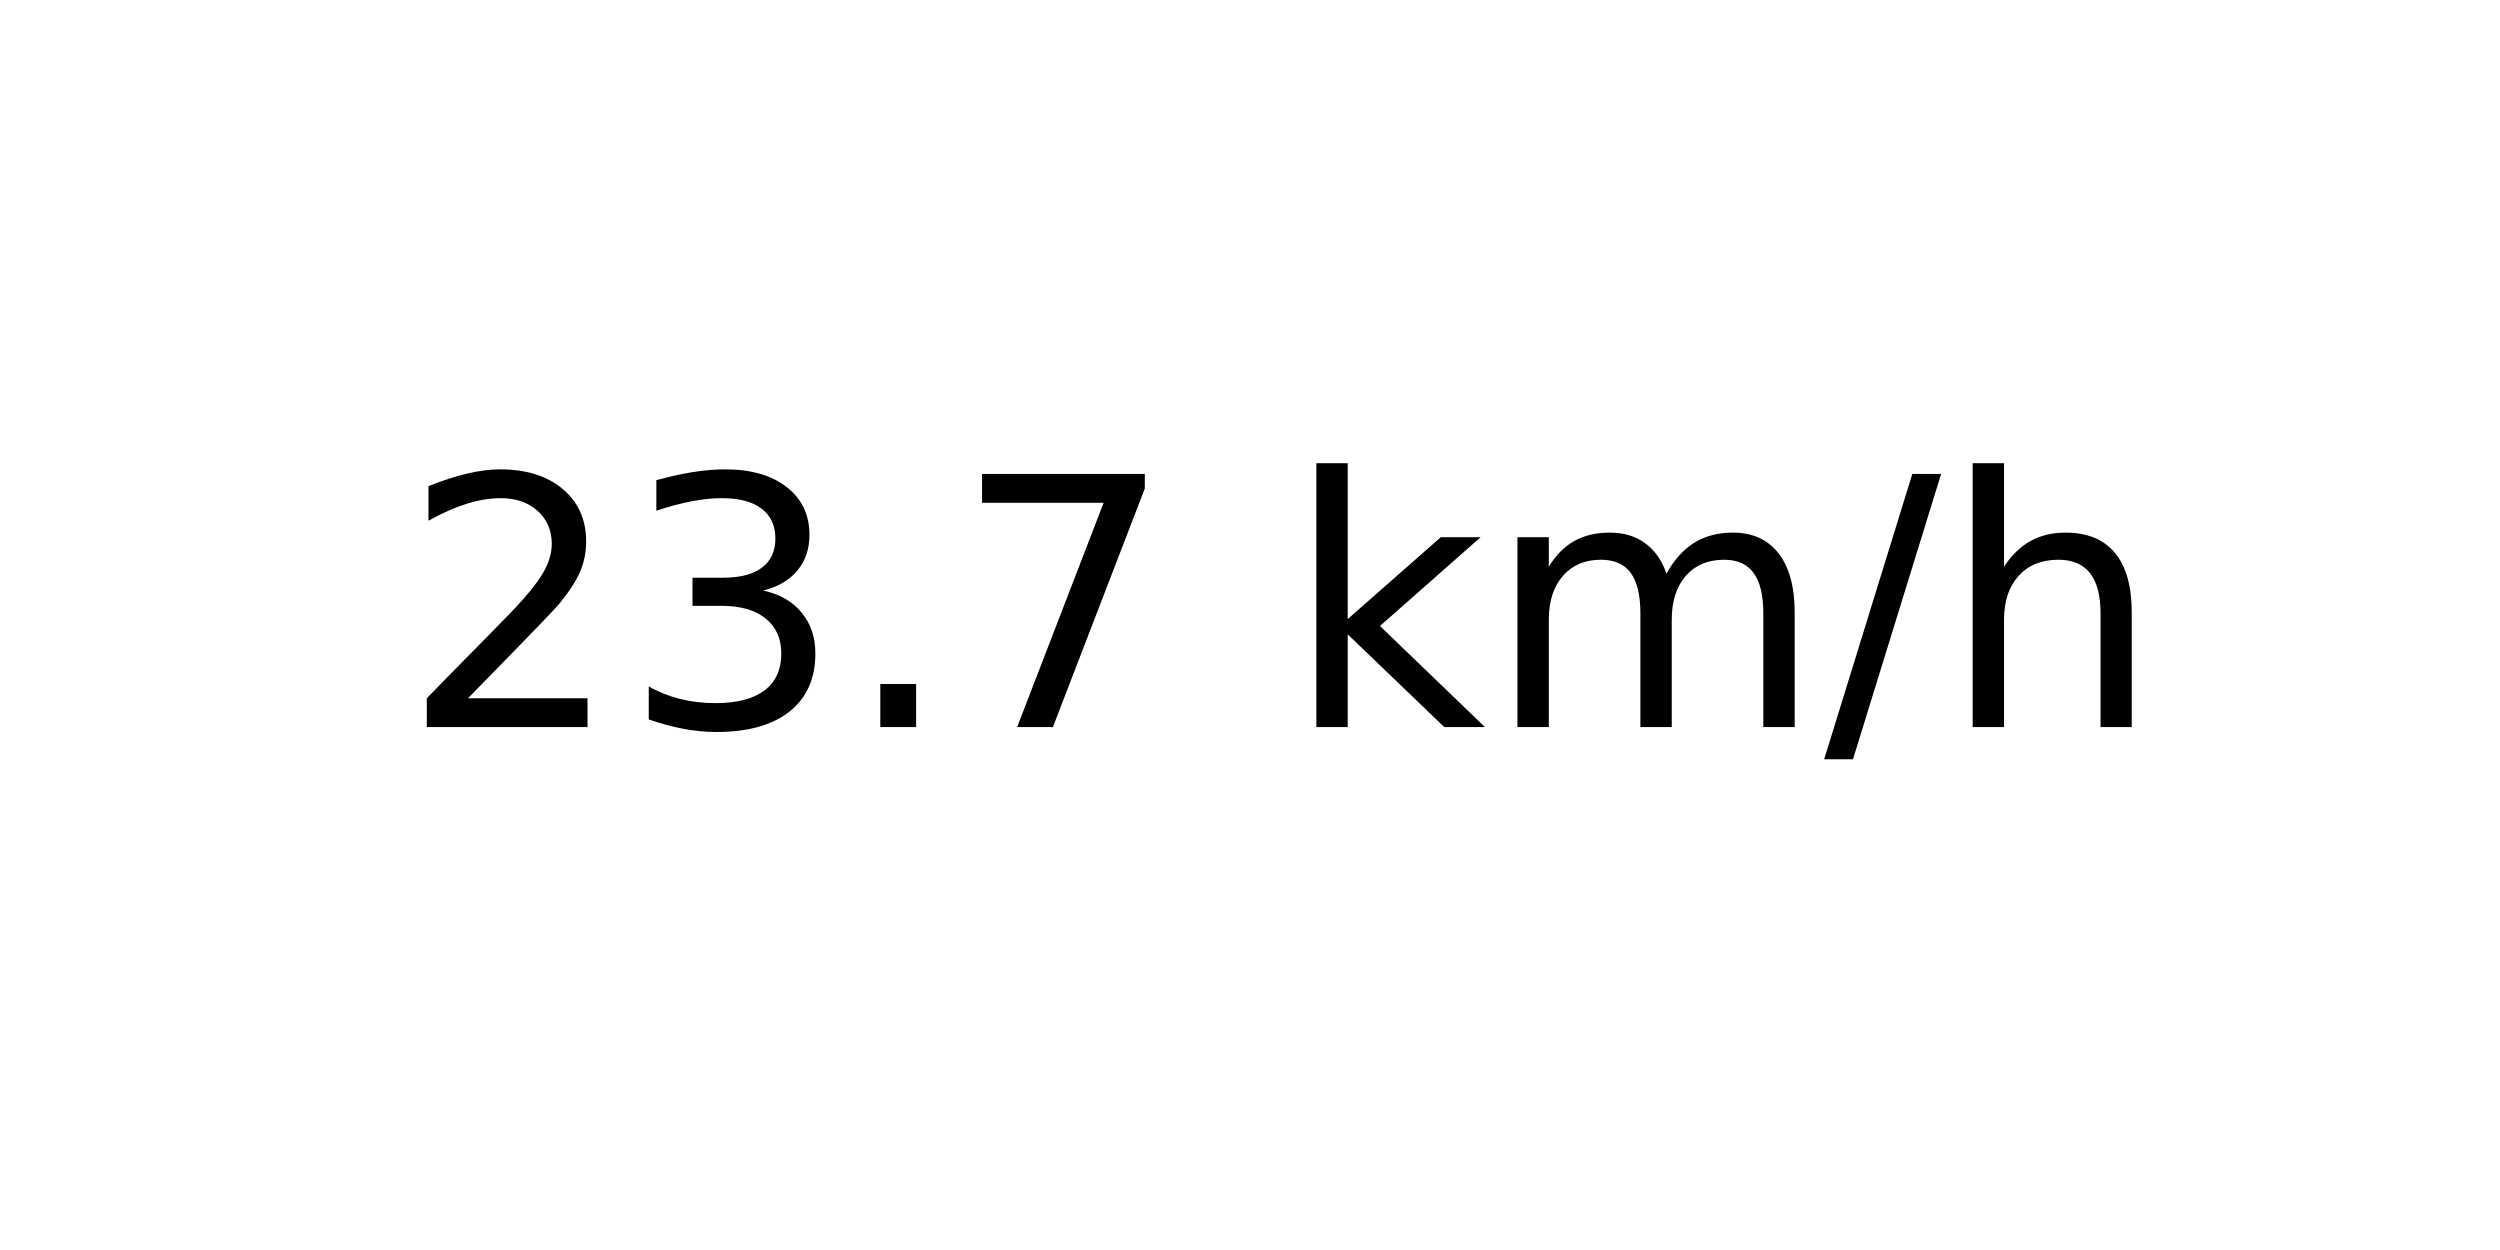
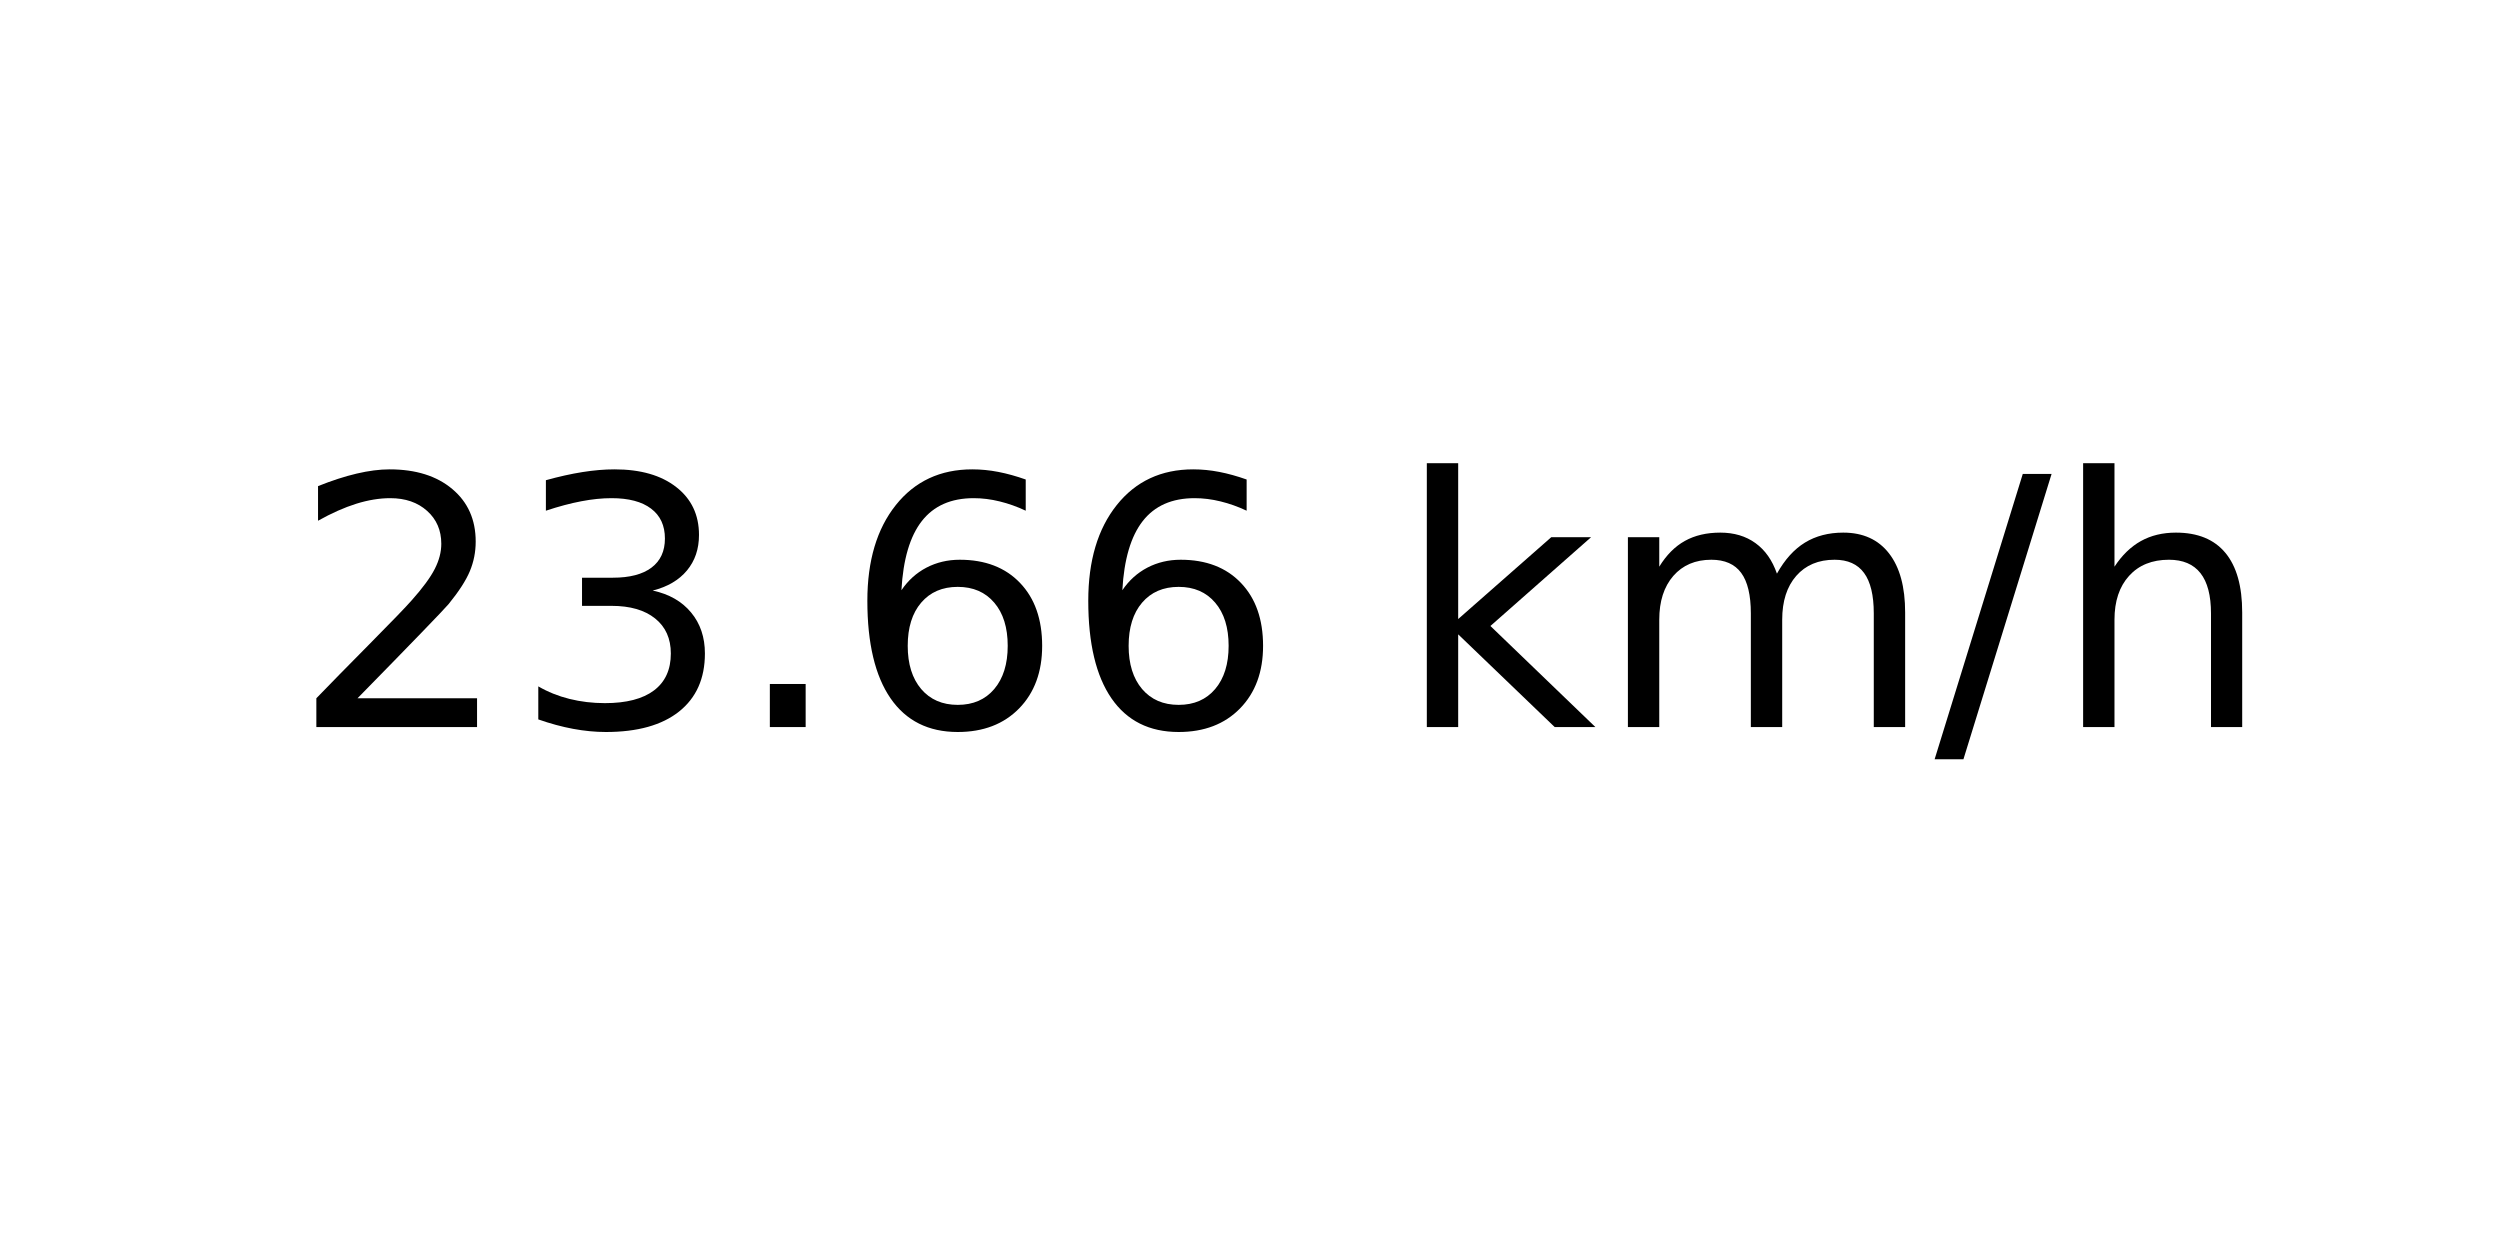
<svg xmlns="http://www.w3.org/2000/svg" xmlns:xlink="http://www.w3.org/1999/xlink" width="72pt" height="36pt" viewBox="0 0 72 36" version="1.1">
  <defs>
    <style type="text/css">*{stroke-linejoin: round; stroke-linecap: butt}</style>
  </defs>
  <g id="figure_1">
    <g id="axes_1">
      <g id="text_1">
-         <g transform="translate(11.55937 20.93937) scale(0.1 -0.1)">
+         <g transform="translate(8.378125 20.93937) scale(0.1 -0.1)">
          <defs>
            <path id="DejaVuSans-32" d="M 1228 531  L 3431 531  L 3431 0  L 469 0  L 469 531  Q 828 903 1448 1529  Q 2069 2156 2228 2338  Q 2531 2678 2651 2914  Q 2772 3150 2772 3378  Q 2772 3750 2511 3984  Q 2250 4219 1831 4219  Q 1534 4219 1204 4116  Q 875 4013 500 3803  L 500 4441  Q 881 4594 1212 4672  Q 1544 4750 1819 4750  Q 2544 4750 2975 4387  Q 3406 4025 3406 3419  Q 3406 3131 3298 2873  Q 3191 2616 2906 2266  Q 2828 2175 2409 1742  Q 1991 1309 1228 531  z " transform="scale(0.015625)" />
            <path id="DejaVuSans-33" d="M 2597 2516  Q 3050 2419 3304 2112  Q 3559 1806 3559 1356  Q 3559 666 3084 287  Q 2609 -91 1734 -91  Q 1441 -91 1130 -33  Q 819 25 488 141  L 488 750  Q 750 597 1062 519  Q 1375 441 1716 441  Q 2309 441 2620 675  Q 2931 909 2931 1356  Q 2931 1769 2642 2001  Q 2353 2234 1838 2234  L 1294 2234  L 1294 2753  L 1863 2753  Q 2328 2753 2575 2939  Q 2822 3125 2822 3475  Q 2822 3834 2567 4026  Q 2313 4219 1838 4219  Q 1578 4219 1281 4162  Q 984 4106 628 3988  L 628 4550  Q 988 4650 1302 4700  Q 1616 4750 1894 4750  Q 2613 4750 3031 4423  Q 3450 4097 3450 3541  Q 3450 3153 3228 2886  Q 3006 2619 2597 2516  z " transform="scale(0.015625)" />
            <path id="DejaVuSans-2e" d="M 684 794  L 1344 794  L 1344 0  L 684 0  L 684 794  z " transform="scale(0.015625)" />
-             <path id="DejaVuSans-37" d="M 525 4666  L 3525 4666  L 3525 4397  L 1831 0  L 1172 0  L 2766 4134  L 525 4134  L 525 4666  z " transform="scale(0.015625)" />
+             <path id="DejaVuSans-36" d="M 2113 2584  Q 1688 2584 1439 2293  Q 1191 2003 1191 1497  Q 1191 994 1439 701  Q 1688 409 2113 409  Q 2538 409 2786 701  Q 3034 994 3034 1497  Q 3034 2003 2786 2293  Q 2538 2584 2113 2584  z M 3366 4563  L 3366 3988  Q 3128 4100 2886 4159  Q 2644 4219 2406 4219  Q 1781 4219 1451 3797  Q 1122 3375 1075 2522  Q 1259 2794 1537 2939  Q 1816 3084 2150 3084  Q 2853 3084 3261 2657  Q 3669 2231 3669 1497  Q 3669 778 3244 343  Q 2819 -91 2113 -91  Q 1303 -91 875 529  Q 447 1150 447 2328  Q 447 3434 972 4092  Q 1497 4750 2381 4750  Q 2619 4750 2861 4703  Q 3103 4656 3366 4563  z " transform="scale(0.015625)" />
            <path id="DejaVuSans-20" transform="scale(0.015625)" />
            <path id="DejaVuSans-6b" d="M 581 4863  L 1159 4863  L 1159 1991  L 2875 3500  L 3609 3500  L 1753 1863  L 3688 0  L 2938 0  L 1159 1709  L 1159 0  L 581 0  L 581 4863  z " transform="scale(0.015625)" />
            <path id="DejaVuSans-6d" d="M 3328 2828  Q 3544 3216 3844 3400  Q 4144 3584 4550 3584  Q 5097 3584 5394 3201  Q 5691 2819 5691 2113  L 5691 0  L 5113 0  L 5113 2094  Q 5113 2597 4934 2840  Q 4756 3084 4391 3084  Q 3944 3084 3684 2787  Q 3425 2491 3425 1978  L 3425 0  L 2847 0  L 2847 2094  Q 2847 2600 2669 2842  Q 2491 3084 2119 3084  Q 1678 3084 1418 2786  Q 1159 2488 1159 1978  L 1159 0  L 581 0  L 581 3500  L 1159 3500  L 1159 2956  Q 1356 3278 1631 3431  Q 1906 3584 2284 3584  Q 2666 3584 2933 3390  Q 3200 3197 3328 2828  z " transform="scale(0.015625)" />
            <path id="DejaVuSans-2f" d="M 1625 4666  L 2156 4666  L 531 -594  L 0 -594  L 1625 4666  z " transform="scale(0.015625)" />
            <path id="DejaVuSans-68" d="M 3513 2113  L 3513 0  L 2938 0  L 2938 2094  Q 2938 2591 2744 2837  Q 2550 3084 2163 3084  Q 1697 3084 1428 2787  Q 1159 2491 1159 1978  L 1159 0  L 581 0  L 581 4863  L 1159 4863  L 1159 2956  Q 1366 3272 1645 3428  Q 1925 3584 2291 3584  Q 2894 3584 3203 3211  Q 3513 2838 3513 2113  z " transform="scale(0.015625)" />
          </defs>
          <use xlink:href="#DejaVuSans-32" />
          <use xlink:href="#DejaVuSans-33" x="63.623" />
          <use xlink:href="#DejaVuSans-2e" x="127.246" />
-           <use xlink:href="#DejaVuSans-37" x="159.033" />
-           <use xlink:href="#DejaVuSans-20" x="222.656" />
-           <use xlink:href="#DejaVuSans-6b" x="254.443" />
-           <use xlink:href="#DejaVuSans-6d" x="312.354" />
-           <use xlink:href="#DejaVuSans-2f" x="409.766" />
-           <use xlink:href="#DejaVuSans-68" x="443.457" />
+           <use xlink:href="#DejaVuSans-36" x="159.033" />
+           <use xlink:href="#DejaVuSans-36" x="222.656" />
+           <use xlink:href="#DejaVuSans-20" x="286.279" />
+           <use xlink:href="#DejaVuSans-6b" x="318.066" />
+           <use xlink:href="#DejaVuSans-6d" x="375.977" />
+           <use xlink:href="#DejaVuSans-2f" x="473.389" />
+           <use xlink:href="#DejaVuSans-68" x="507.08" />
        </g>
      </g>
    </g>
  </g>
</svg>
